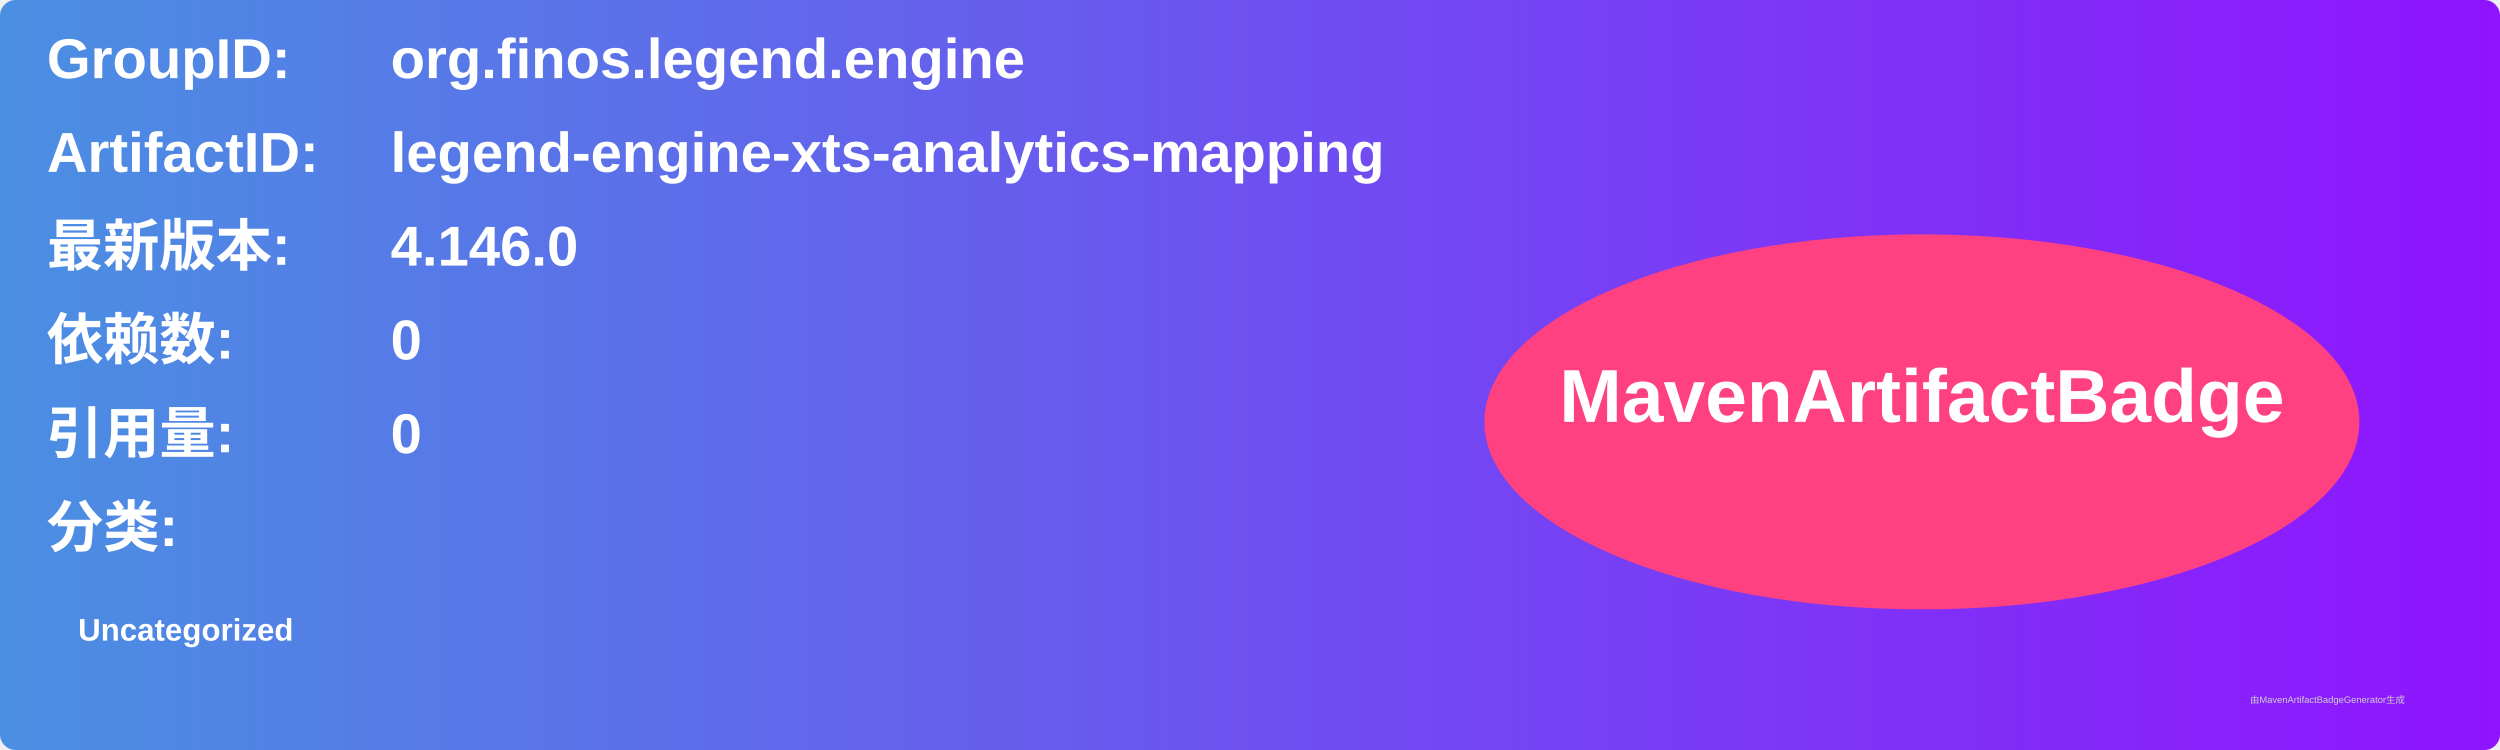
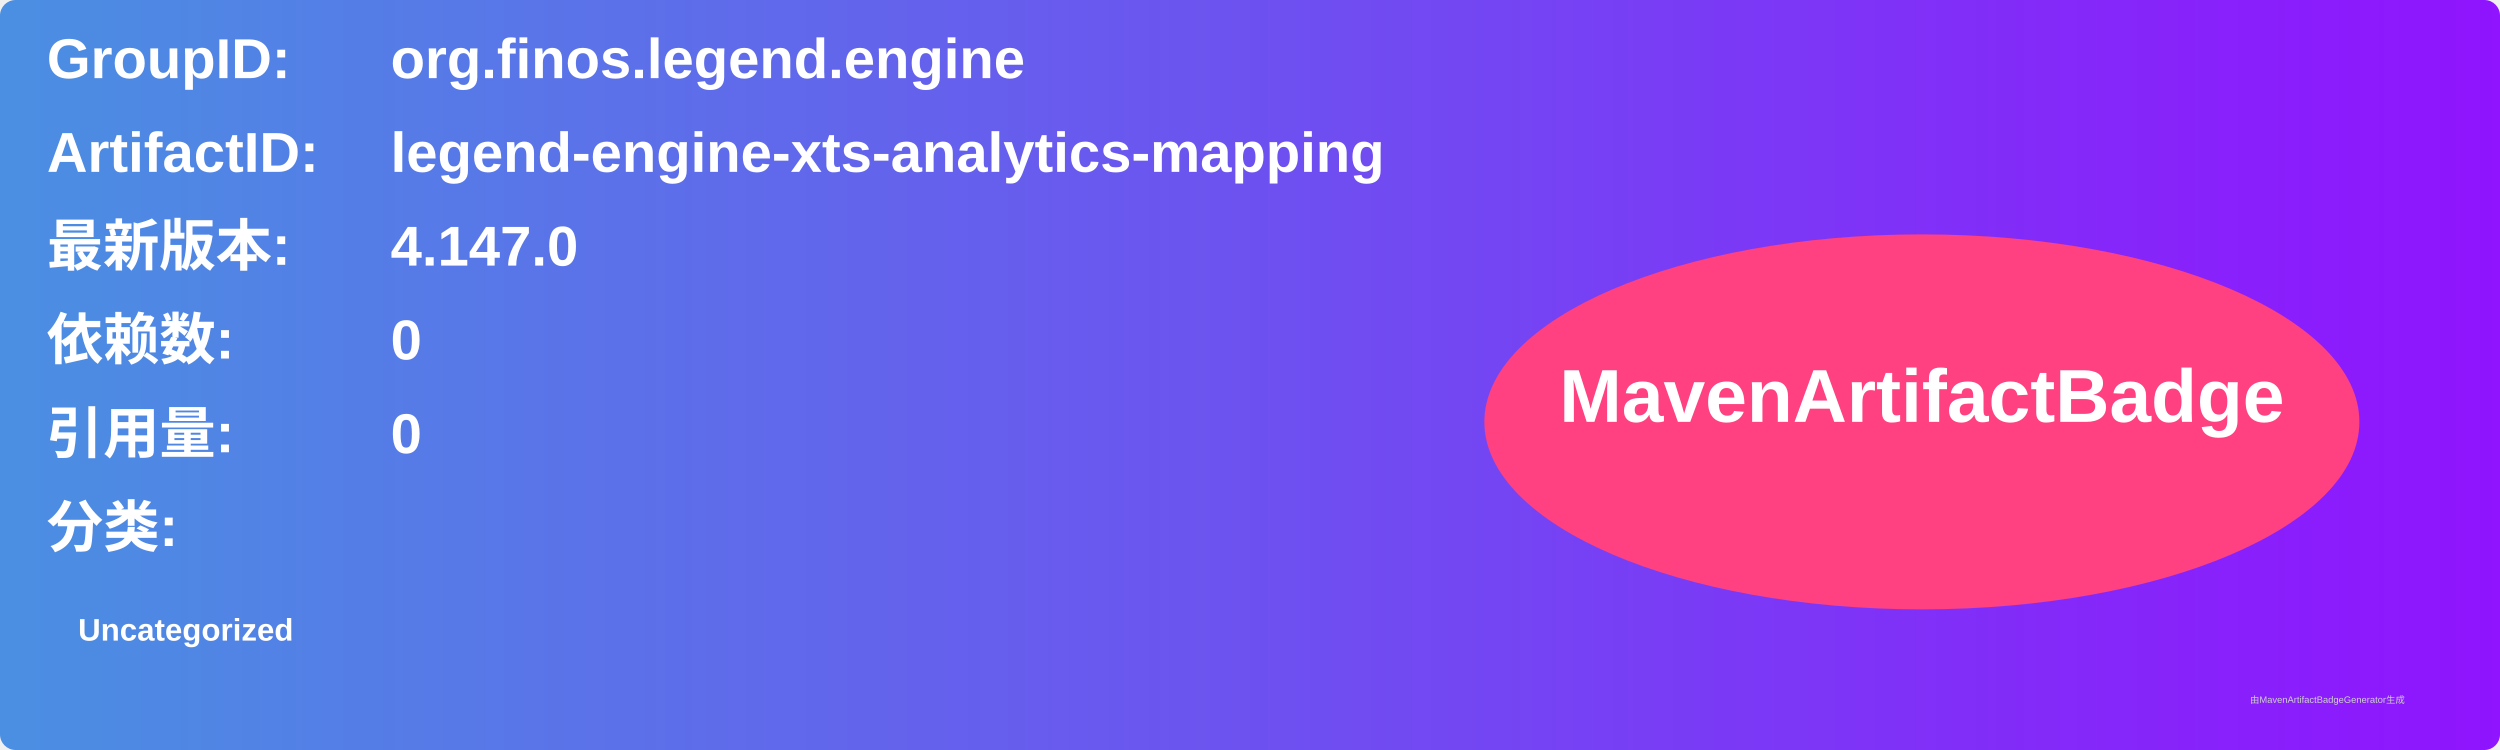
<svg xmlns="http://www.w3.org/2000/svg" width="800" height="240" viewBox="0 0 800 240">
  <linearGradient id="grad" x1="0%" y1="0%" x2="100%" y2="0%">
    <stop offset="0%" stop-color="#4a90e2" />
    <stop offset="100%" stop-color="#9013fe" />
  </linearGradient>
  <rect width="100%" height="100%" rx="5" ry="5" fill="url(#grad)" />
  <g transform="translate(15, 15)">
    <text x="0" y="10" font-family="Arial" font-size="18" fill="white" font-weight="bold" width="260">GroupID:</text>
    <text x="110" y="10" font-family="Arial" font-size="18" fill="white" font-weight="bold" width="460">org.finos.legend.engine</text>
    <text x="0" y="40" font-family="Arial" font-size="18" fill="white" font-weight="bold" width="260">ArtifactID:</text>
    <text x="110" y="40" font-family="Arial" font-size="18" fill="white" font-weight="bold" width="460">legend-engine-xts-analytics-mapping</text>
    <text x="0" y="70" font-family="Arial" font-size="18" fill="white" font-weight="bold">最新版本:</text>
    <text x="110" y="70" font-family="Arial" font-size="18" fill="white" font-weight="bold">
-       <tspan font-weight="bold">4.146.0</tspan>
+       <tspan font-weight="bold">4.147.0</tspan>
    </text>
    <text x="0" y="100" font-family="Arial" font-size="18" fill="white" font-weight="bold">依赖数: </text>
    <text x="110" y="100" font-family="Arial" font-size="18" fill="white">
      <tspan font-weight="bold">0</tspan>
    </text>
    <text x="0" y="130" font-family="Arial" font-size="18" fill="white" font-weight="bold">引用量: </text>
    <text x="110" y="130" font-family="Arial" font-size="18" fill="white">
      <tspan font-weight="bold">0</tspan>
    </text>
    <text x="0" y="160" font-family="Arial" font-size="18" fill="white" font-weight="bold">分类:</text>
    <text x="10" y="190" font-family="Arial" font-size="10" fill="white">
      <tspan font-weight="bold">Uncategorized</tspan>
    </text>
    <ellipse cx="600" cy="120" rx="140" ry="60" fill="#ff4081" />
    <text x="600" y="120" text-anchor="middle" font-family="Arial" font-size="24" fill="white" font-weight="bold">MavenArtifactBadge</text>
  </g>
  <text x="720" y="225" font-family="Arial" font-size="3" fill="#d0d0d0">由MavenArtifactBadgeGenerator生成</text>
</svg>
